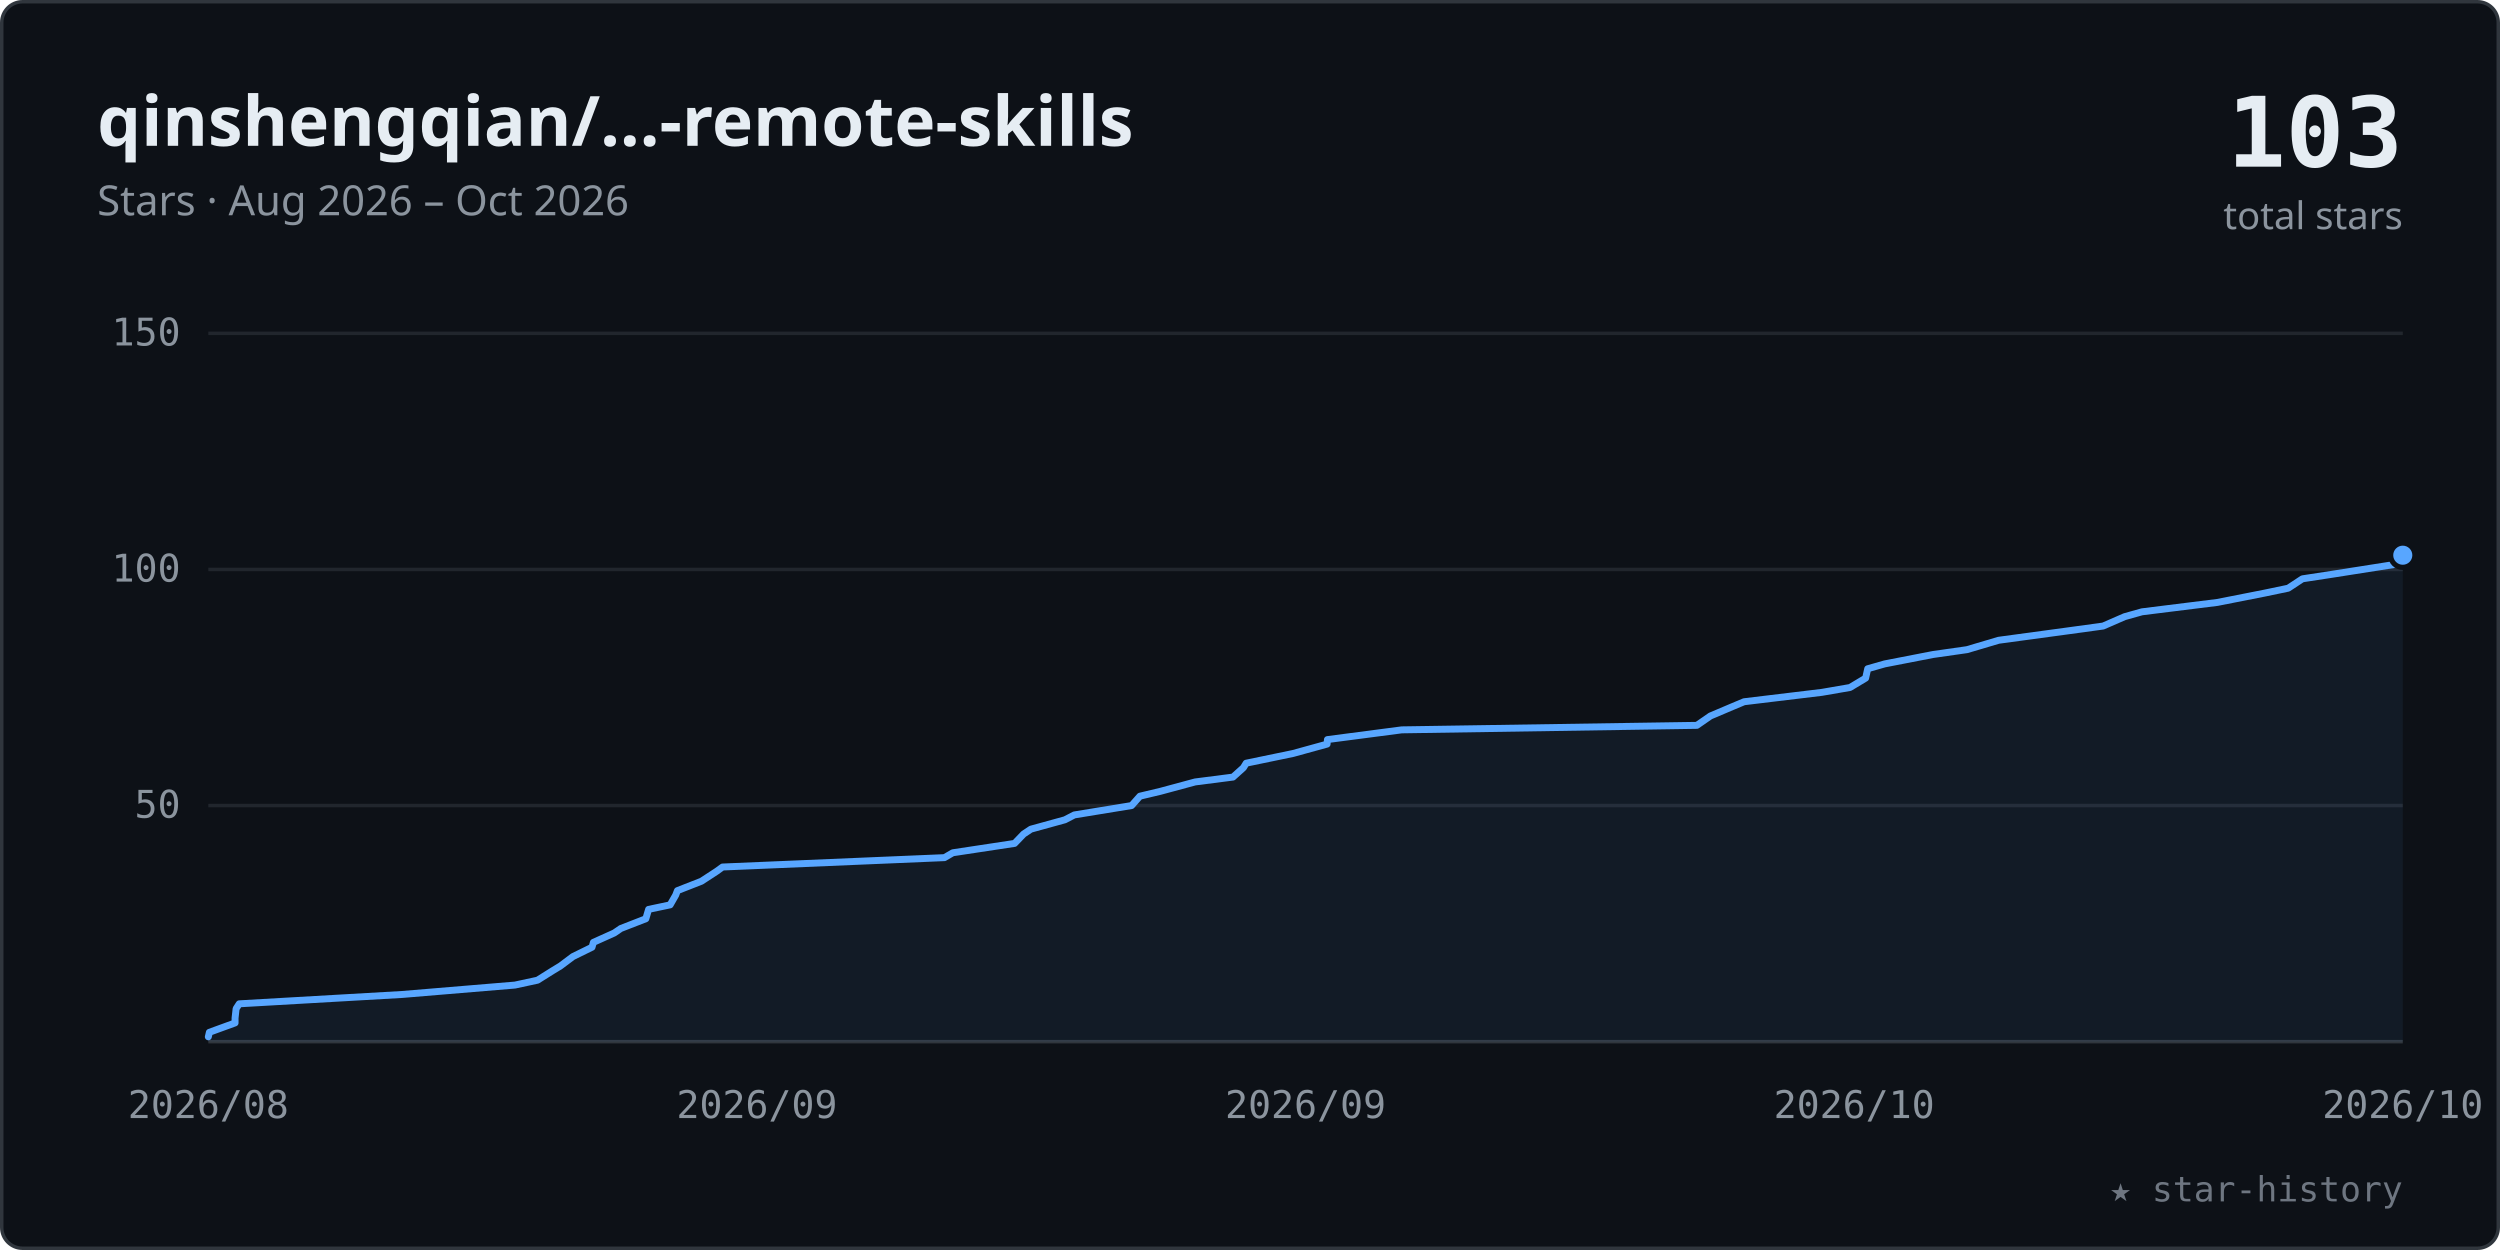
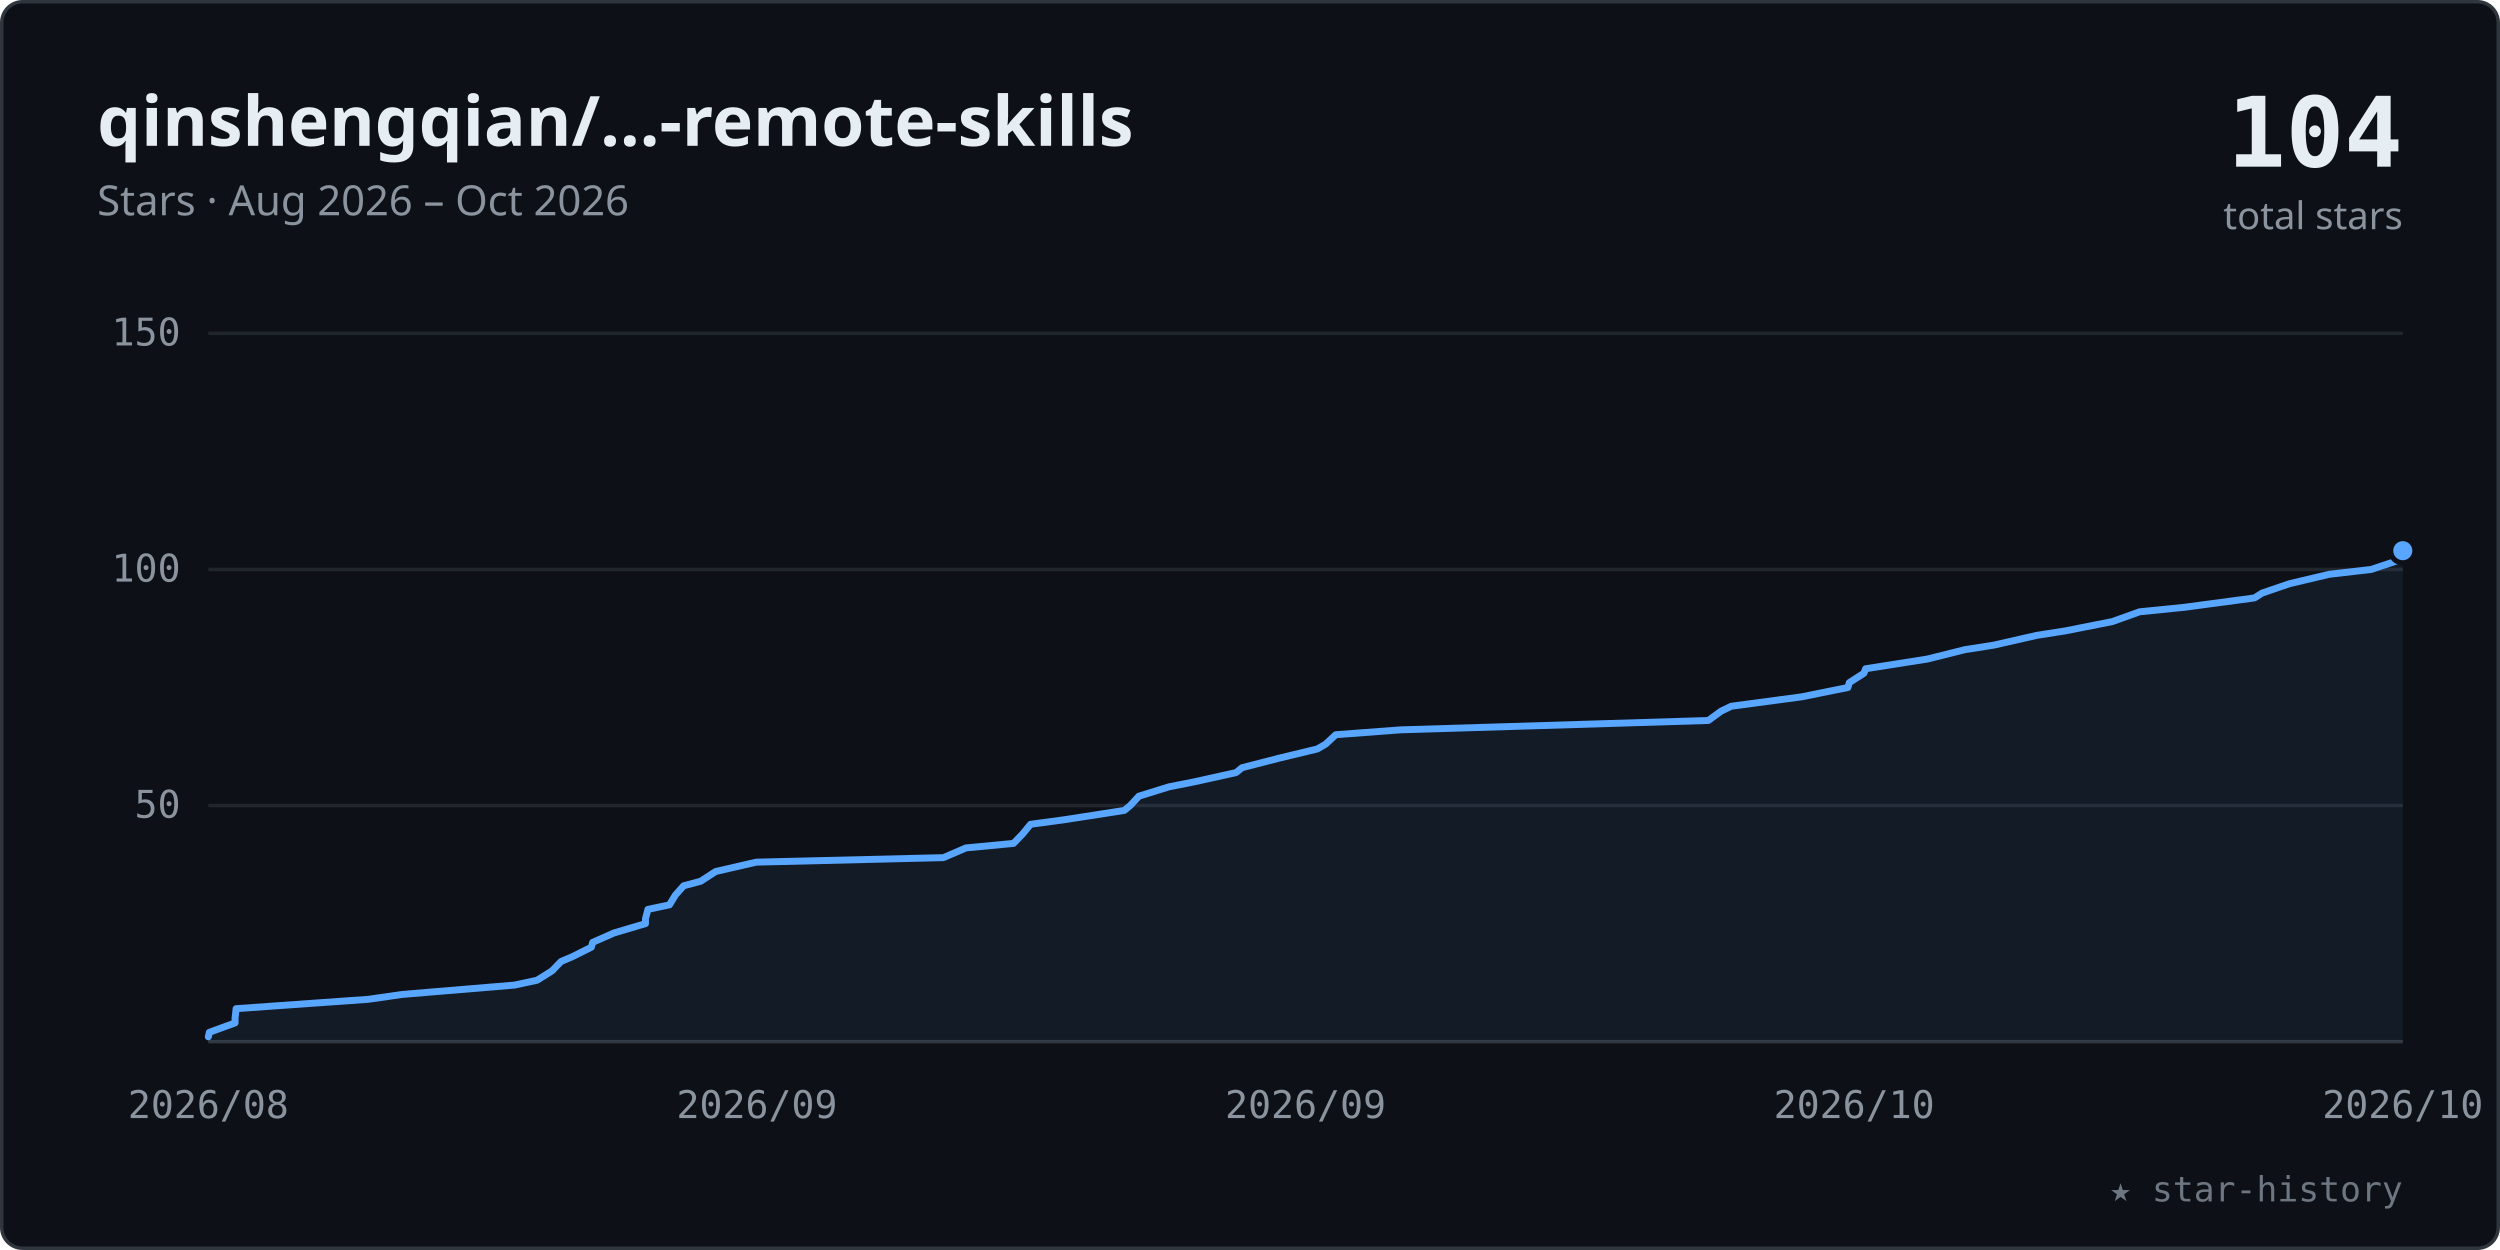
<svg xmlns="http://www.w3.org/2000/svg" viewBox="0 0 720 360" width="100%" role="img" font-family="-apple-system,BlinkMacSystemFont,'Segoe UI','Noto Sans',Helvetica,Arial,sans-serif">
  <style>.tk{font:11px ui-monospace,SFMono-Regular,Menlo,Consolas,monospace;fill:#8b949e}</style>
  <rect x="0.5" y="0.5" width="719" height="359" rx="6" fill="#0d1117" stroke="#30363d" />
  <text x="28" y="42" font-size="20" font-weight="600" fill="#e6edf3">qinshengqian/…-remote-skills</text>
  <text x="28" y="62" font-size="12" fill="#8b949e">Stars · Aug 2026 – Oct 2026</text>
-   <text x="692" y="48" text-anchor="end" font-size="28" font-weight="700" fill="#e6edf3" font-family="ui-monospace,SFMono-Regular,Menlo,Consolas,monospace">103</text>
+   <text x="692" y="48" text-anchor="end" font-size="28" font-weight="700" fill="#e6edf3" font-family="ui-monospace,SFMono-Regular,Menlo,Consolas,monospace">104</text>
  <text x="692" y="66" text-anchor="end" font-size="11" fill="#8b949e">total stars</text>
  <line x1="60" y1="232.0" x2="692" y2="232.0" stroke="#21262d" stroke-width="1" />
  <text x="52" y="235.5" text-anchor="end" class="tk">50</text>
  <line x1="60" y1="164.0" x2="692" y2="164.0" stroke="#21262d" stroke-width="1" />
  <text x="52" y="167.5" text-anchor="end" class="tk">100</text>
  <line x1="60" y1="96.0" x2="692" y2="96.0" stroke="#21262d" stroke-width="1" />
  <text x="52" y="99.5" text-anchor="end" class="tk">150</text>
  <line x1="60" y1="300" x2="692" y2="300" stroke="#30363d" stroke-width="1" />
  <text x="60.0" y="322" text-anchor="middle" class="tk">2026/08</text>
  <text x="218.0" y="322" text-anchor="middle" class="tk">2026/09</text>
  <text x="376.0" y="322" text-anchor="middle" class="tk">2026/09</text>
  <text x="534.0" y="322" text-anchor="middle" class="tk">2026/10</text>
  <text x="692.0" y="322" text-anchor="middle" class="tk">2026/10</text>
-   <polygon points="60.0,300 60.0,298.6 60.3,297.3 67.7,294.6 67.7,293.2 68.0,290.5 68.9,289.1 115.9,286.4 148.3,283.7 154.8,282.3 159.1,279.6 161.4,278.2 165.0,275.5 170.5,272.8 170.9,271.4 176.9,268.7 178.8,267.4 186.0,264.6 186.8,261.9 193.0,260.6 194.6,257.8 195.1,256.5 202.0,253.8 206.3,251.0 208.1,249.7 272.0,247.0 274.4,245.6 292.2,242.9 294.8,240.2 296.9,238.8 306.7,236.1 309.4,234.7 325.9,232.0 328.3,229.3 334.2,227.9 344.2,225.2 355.1,223.8 358.1,221.1 358.9,219.8 372.4,217.0 382.2,214.3 382.3,213.0 403.7,210.2 488.7,208.9 492.6,206.2 499.2,203.4 502.3,202.1 524.7,199.4 532.8,198.0 537.3,195.3 537.9,192.6 542.8,191.2 556.7,188.5 566.5,187.1 575.6,184.4 595.5,181.7 605.7,180.3 611.9,177.6 616.9,176.2 638.6,173.5 652.3,170.8 659.0,169.4 663.1,166.7 671.6,165.4 689.4,162.6 692.0,159.9 692.0,300" fill="#58a6ff" fill-opacity="0.07" />
-   <polyline points="60.0,298.6 60.3,297.3 67.7,294.6 67.7,293.2 68.0,290.5 68.9,289.1 115.9,286.4 148.3,283.7 154.8,282.3 159.1,279.6 161.4,278.2 165.0,275.5 170.5,272.8 170.9,271.4 176.9,268.7 178.8,267.4 186.0,264.6 186.8,261.9 193.0,260.6 194.6,257.8 195.1,256.5 202.0,253.8 206.3,251.0 208.1,249.7 272.0,247.0 274.4,245.6 292.2,242.9 294.8,240.2 296.9,238.8 306.7,236.1 309.4,234.7 325.9,232.0 328.3,229.3 334.2,227.9 344.2,225.2 355.1,223.8 358.1,221.1 358.9,219.8 372.4,217.0 382.2,214.3 382.3,213.0 403.7,210.2 488.7,208.9 492.6,206.2 499.2,203.4 502.3,202.1 524.7,199.4 532.8,198.0 537.3,195.3 537.9,192.6 542.8,191.2 556.7,188.5 566.5,187.1 575.6,184.4 595.5,181.7 605.7,180.3 611.9,177.6 616.9,176.2 638.6,173.5 652.3,170.8 659.0,169.4 663.1,166.7 671.6,165.4 689.4,162.6 692.0,159.9" fill="none" stroke="#58a6ff" stroke-width="2" stroke-linecap="round" stroke-linejoin="round" />
-   <circle cx="692.0" cy="159.9" r="3.5" fill="#58a6ff" stroke="#0d1117" stroke-width="1.5" />
+   <polygon points="60.0,300 60.0,298.6 60.3,297.3 67.7,294.6 67.7,293.2 68.0,290.5 106.1,287.8 115.8,286.4 148.2,283.7 154.7,282.3 159.0,279.6 161.6,276.9 164.9,275.5 170.3,272.8 170.7,271.4 176.8,268.7 185.9,266.0 185.9,264.6 186.6,261.9 192.8,260.6 194.5,257.8 196.9,255.1 201.8,253.8 206.1,251.0 217.8,248.3 271.7,247.0 278.2,244.2 291.9,242.9 294.5,240.2 296.8,237.4 306.4,236.1 323.8,233.4 325.5,232.0 328.0,229.3 336.7,226.6 343.8,225.2 356.0,222.5 357.7,221.1 368.2,218.4 379.4,215.7 381.8,214.3 384.7,211.6 403.3,210.2 492.0,207.5 495.7,204.8 498.6,203.4 518.8,200.7 532.2,198.0 532.6,196.6 536.8,193.9 537.3,192.6 555.1,189.8 565.9,187.1 574.2,185.8 586.5,183.0 594.8,181.7 608.4,179.0 616.2,176.2 629.1,174.9 649.3,172.2 651.5,170.8 659.4,168.1 670.8,165.4 682.9,164.0 691.0,161.3 692.0,158.6 692.0,300" fill="#58a6ff" fill-opacity="0.07" />
+   <polyline points="60.0,298.6 60.3,297.3 67.7,294.6 67.7,293.2 68.0,290.5 106.1,287.8 115.8,286.4 148.2,283.7 154.7,282.3 159.0,279.6 161.6,276.9 164.9,275.5 170.3,272.8 170.7,271.4 176.8,268.7 185.9,266.0 185.9,264.6 186.6,261.9 192.8,260.6 194.5,257.8 196.9,255.1 201.8,253.8 206.1,251.0 217.8,248.3 271.7,247.0 278.2,244.2 291.9,242.9 294.5,240.2 296.8,237.4 306.4,236.1 323.8,233.4 325.5,232.0 328.0,229.3 336.7,226.6 343.8,225.2 356.0,222.5 357.7,221.1 368.2,218.4 379.4,215.7 381.8,214.3 384.7,211.6 403.3,210.2 492.0,207.5 495.7,204.8 498.6,203.4 518.8,200.7 532.2,198.0 532.6,196.6 536.8,193.9 537.3,192.6 555.1,189.8 565.9,187.1 574.2,185.8 586.5,183.0 594.8,181.7 608.4,179.0 616.2,176.2 629.1,174.9 649.3,172.2 651.5,170.8 659.4,168.1 670.8,165.4 682.9,164.0 691.0,161.3 692.0,158.6" fill="none" stroke="#58a6ff" stroke-width="2" stroke-linecap="round" stroke-linejoin="round" />
+   <circle cx="692.0" cy="158.6" r="3.5" fill="#58a6ff" stroke="#0d1117" stroke-width="1.5" />
  <text x="692" y="346" text-anchor="end" font-size="10" fill="#6e7681" font-family="ui-monospace,SFMono-Regular,Menlo,Consolas,monospace">★ star-history</text>
</svg>
